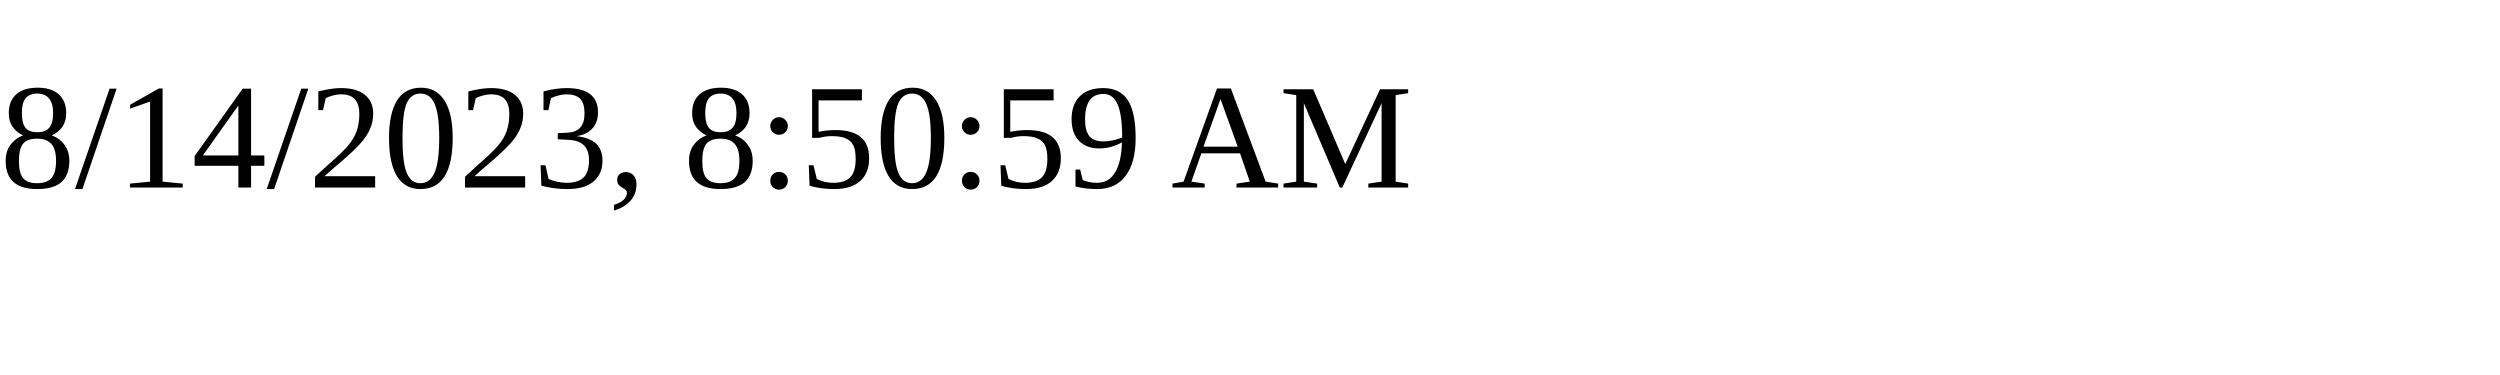
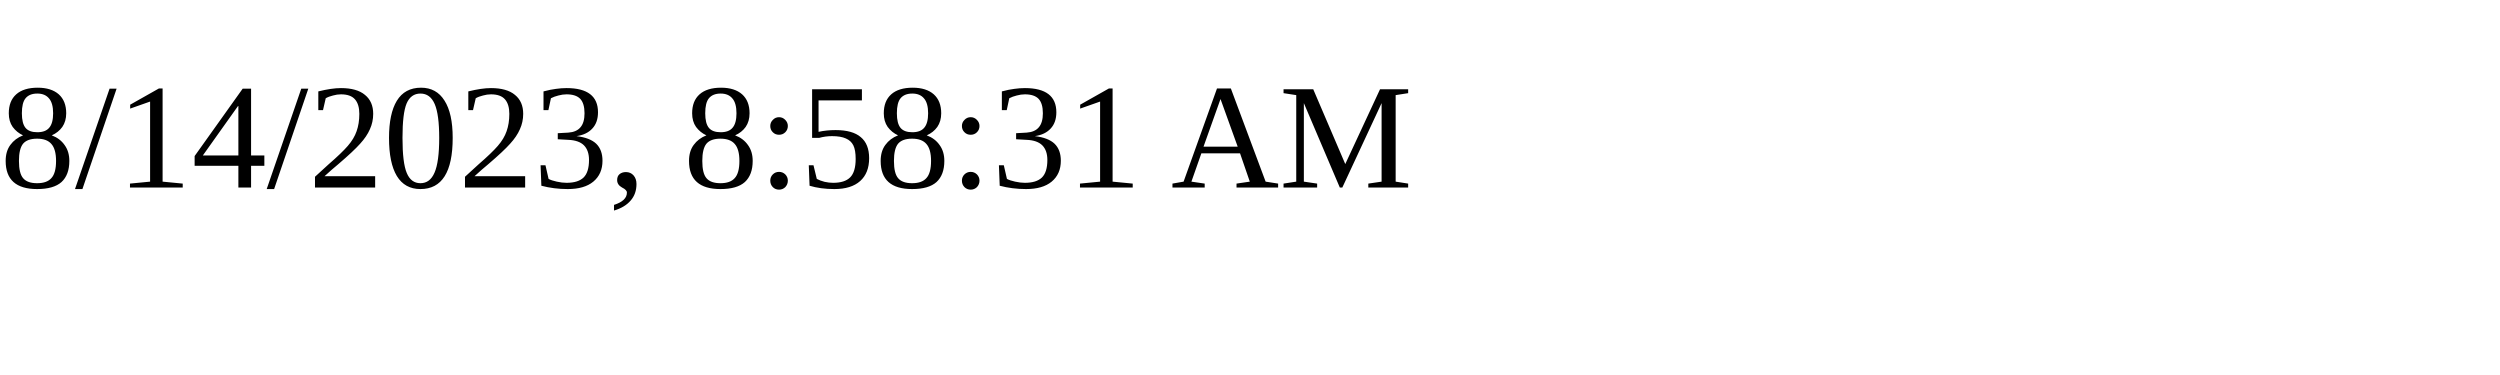
<svg xmlns="http://www.w3.org/2000/svg" height="30" width="200">
-   <text x="0" y="15">8/14/2023, 8:50:59 AM</text>
+   <text x="0" y="15">8/14/2023, 8:58:31 AM</text>
</svg>
